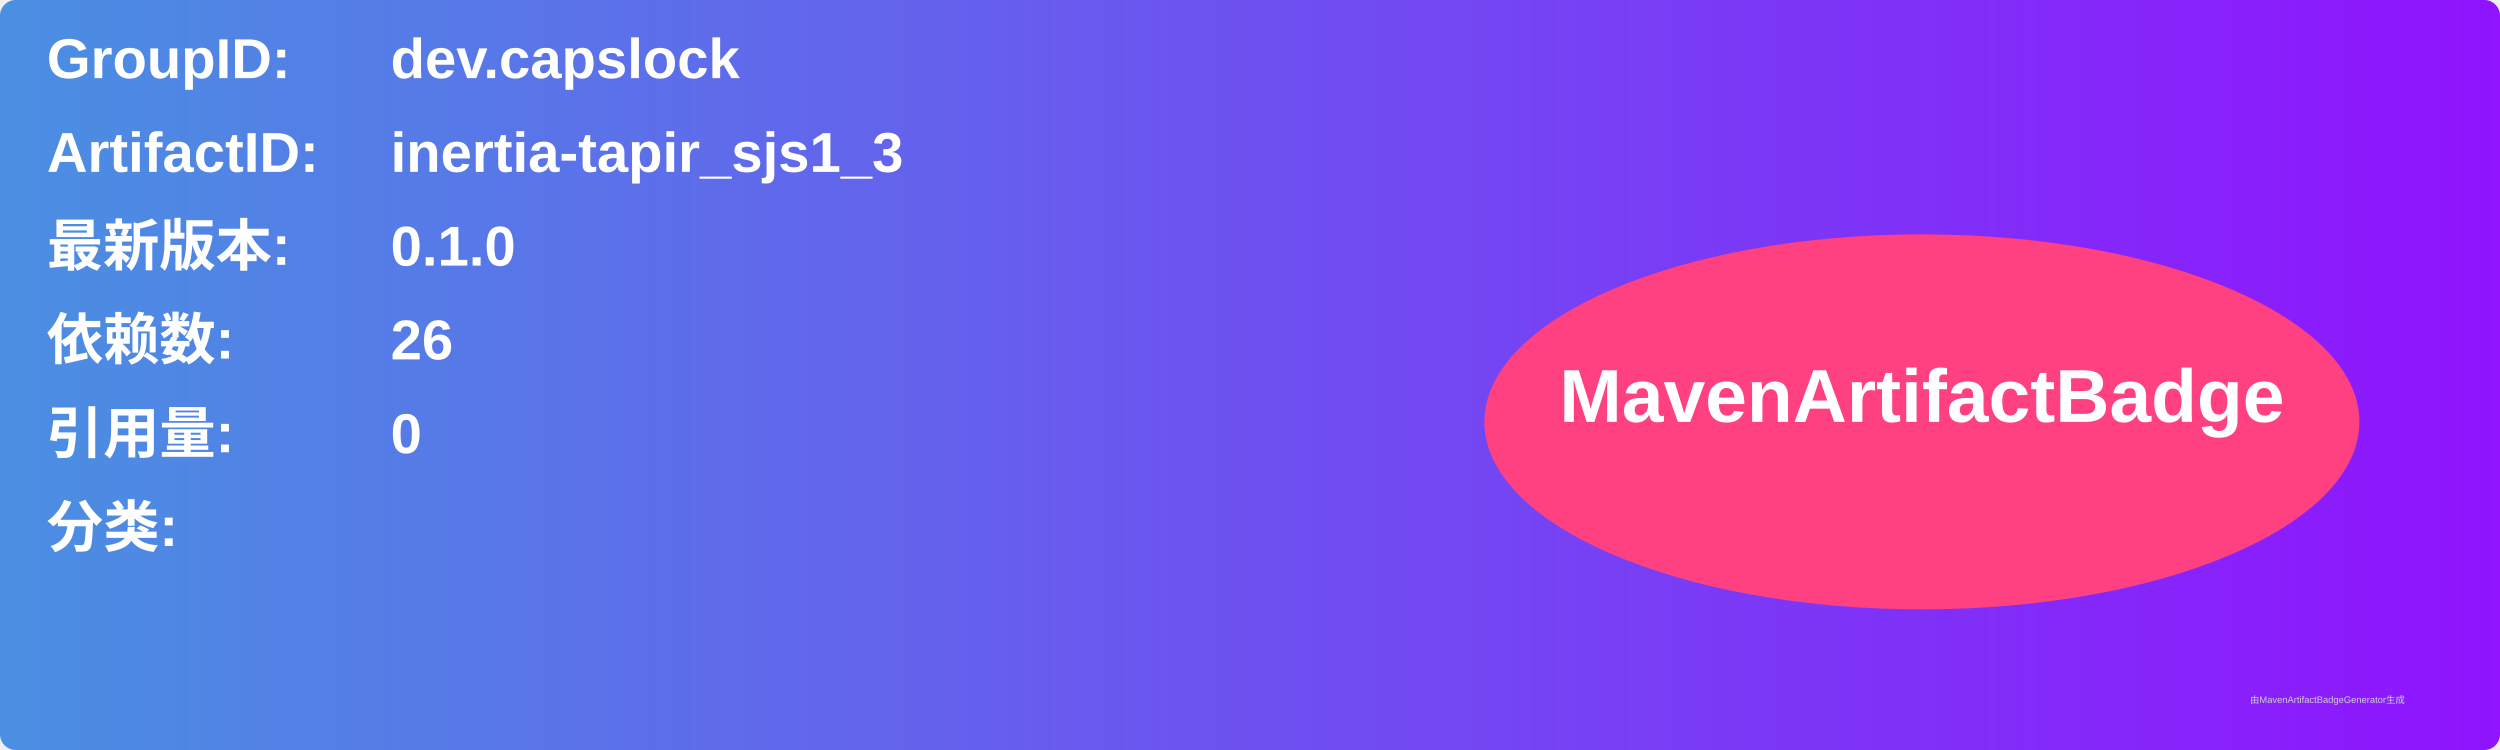
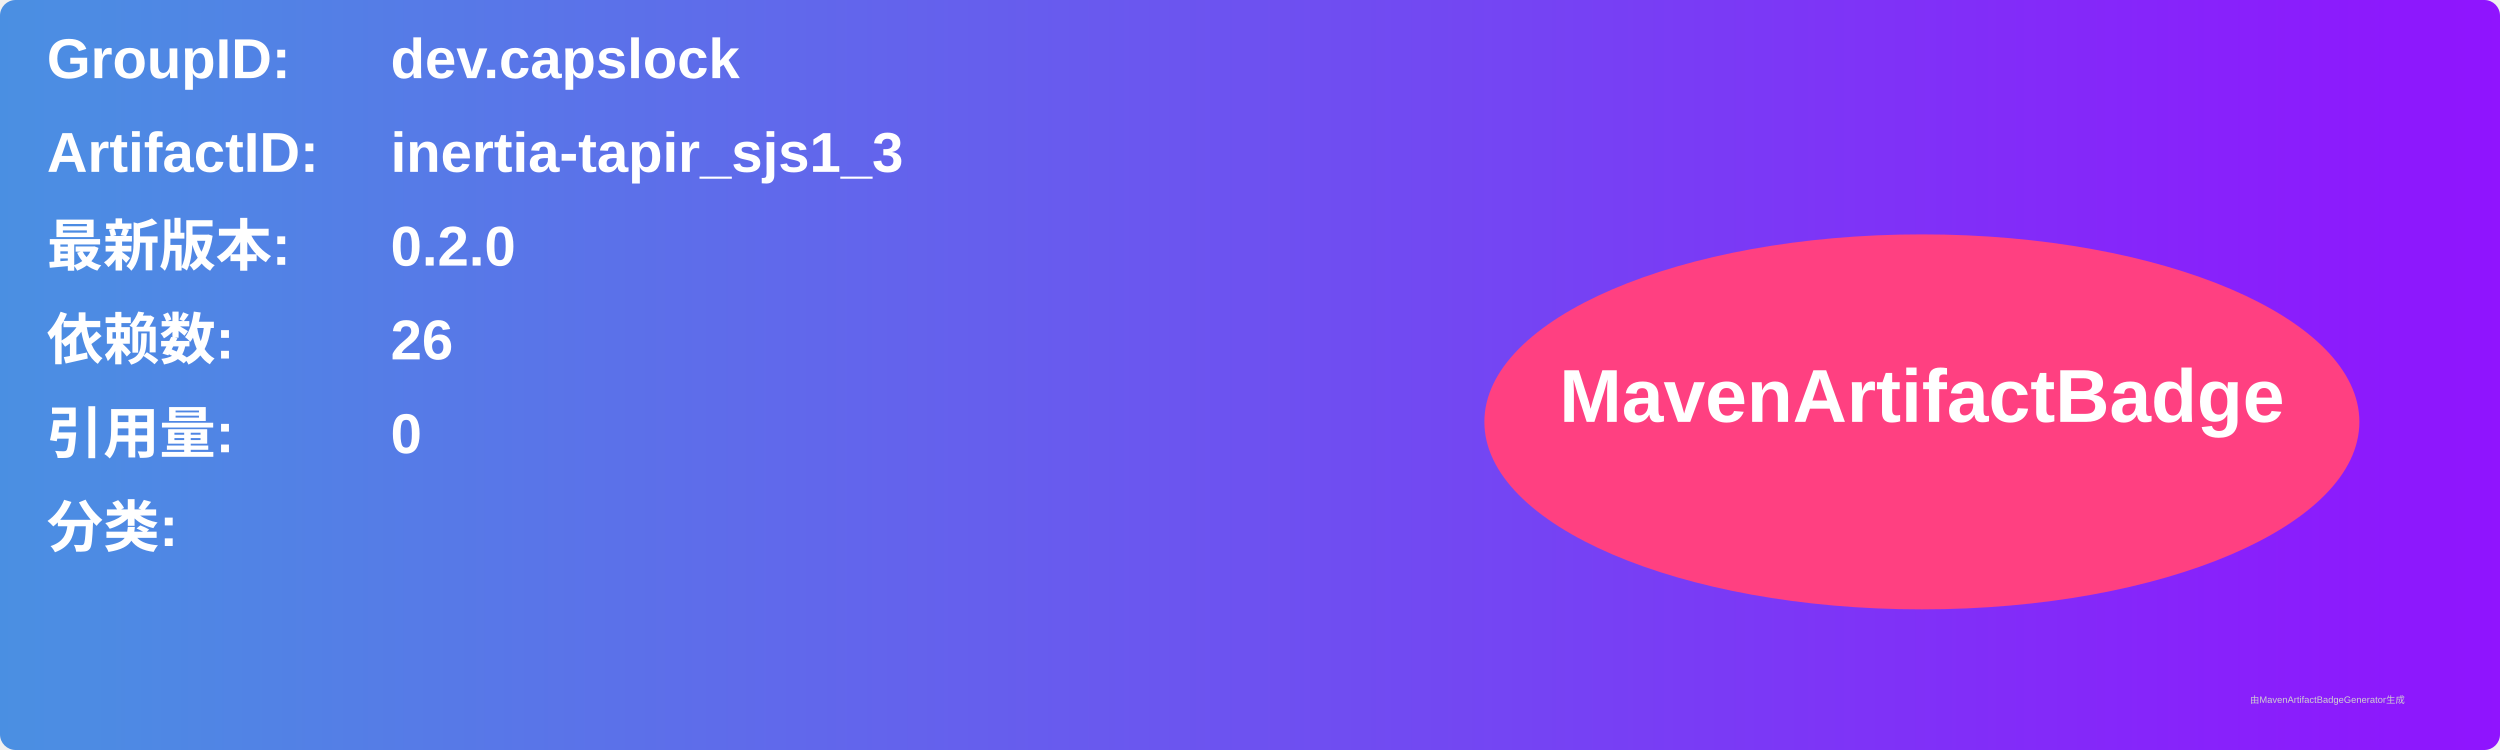
<svg xmlns="http://www.w3.org/2000/svg" width="800" height="240" viewBox="0 0 800 240">
  <linearGradient id="grad" x1="0%" y1="0%" x2="100%" y2="0%">
    <stop offset="0%" stop-color="#4a90e2" />
    <stop offset="100%" stop-color="#9013fe" />
  </linearGradient>
  <rect width="100%" height="100%" rx="5" ry="5" fill="url(#grad)" />
  <g transform="translate(15, 15)">
    <text x="0" y="10" font-family="Arial" font-size="18" fill="white" font-weight="bold" width="260">GroupID:</text>
    <text x="110" y="10" font-family="Arial" font-size="18" fill="white" font-weight="bold" width="460">dev.capslock</text>
    <text x="0" y="40" font-family="Arial" font-size="18" fill="white" font-weight="bold" width="260">ArtifactID:</text>
    <text x="110" y="40" font-family="Arial" font-size="18" fill="white" font-weight="bold" width="460">inertia-tapir_sjs1_3</text>
    <text x="0" y="70" font-family="Arial" font-size="18" fill="white" font-weight="bold">最新版本:</text>
    <text x="110" y="70" font-family="Arial" font-size="18" fill="white" font-weight="bold">
-       <tspan font-weight="bold">0.1.0</tspan>
+       <tspan font-weight="bold">0.2.0</tspan>
    </text>
    <text x="0" y="100" font-family="Arial" font-size="18" fill="white" font-weight="bold">依赖数: </text>
    <text x="110" y="100" font-family="Arial" font-size="18" fill="white">
      <tspan font-weight="bold">26</tspan>
    </text>
    <text x="0" y="130" font-family="Arial" font-size="18" fill="white" font-weight="bold">引用量: </text>
    <text x="110" y="130" font-family="Arial" font-size="18" fill="white">
      <tspan font-weight="bold">0</tspan>
    </text>
    <text x="0" y="160" font-family="Arial" font-size="18" fill="white" font-weight="bold">分类:</text>
    <text x="10" y="190" font-family="Arial" font-size="10" fill="white">
      <tspan font-weight="bold" />
    </text>
    <ellipse cx="600" cy="120" rx="140" ry="60" fill="#ff4081" />
    <text x="600" y="120" text-anchor="middle" font-family="Arial" font-size="24" fill="white" font-weight="bold">MavenArtifactBadge</text>
  </g>
  <text x="720" y="225" font-family="Arial" font-size="3" fill="#d0d0d0">由MavenArtifactBadgeGenerator生成</text>
</svg>
